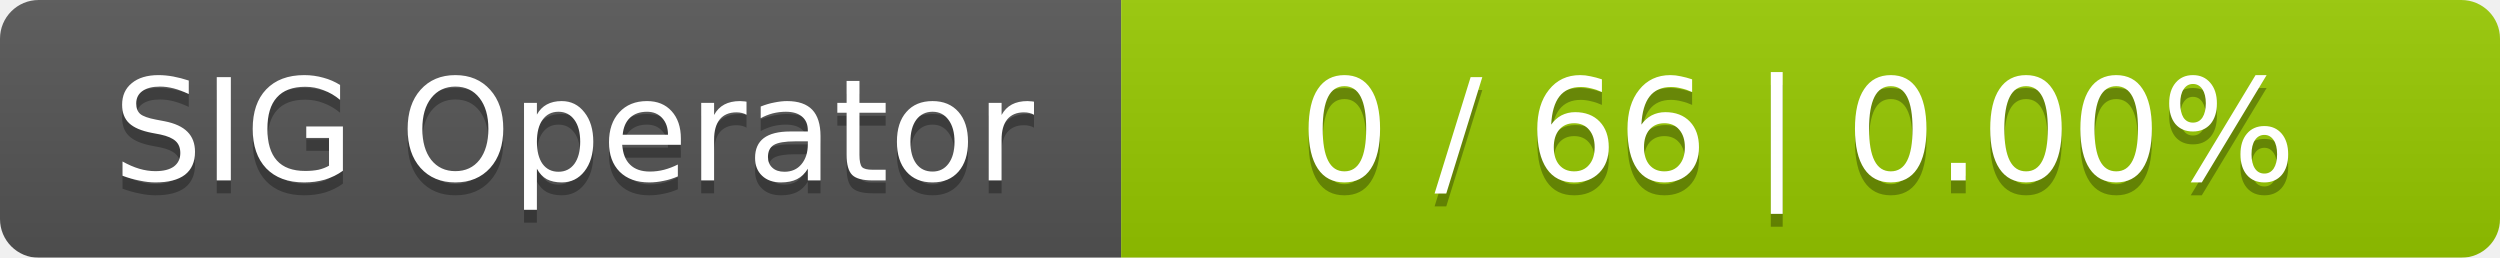
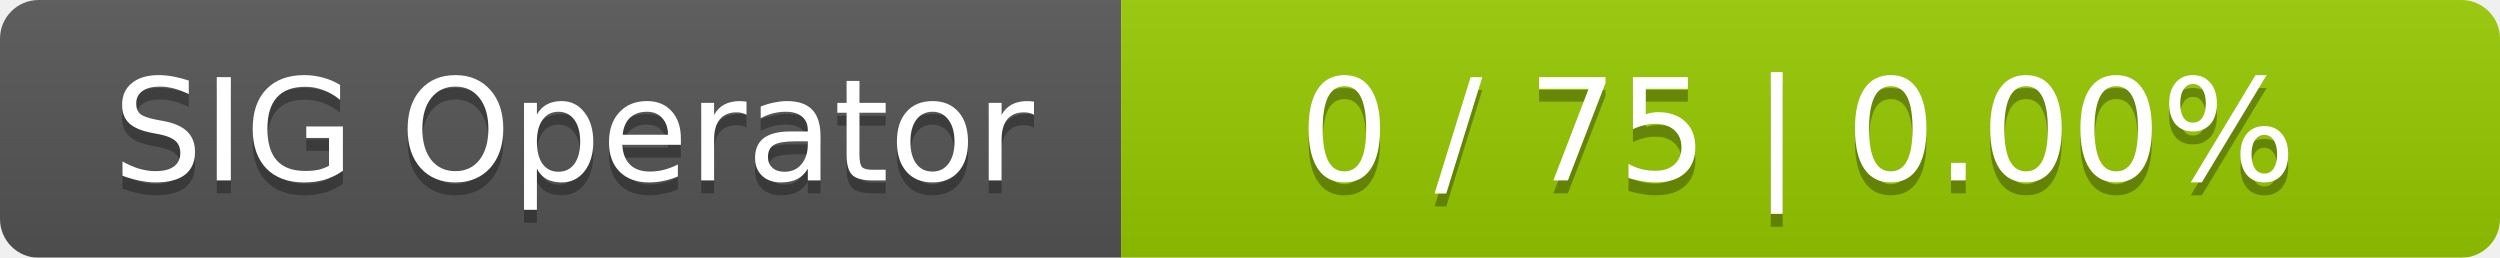
<svg xmlns="http://www.w3.org/2000/svg" width="194" height="20">
  <linearGradient id="smooth" x2="0" y2="100%">
    <stop offset="0" stop-color="#bbb" stop-opacity=".1" />
    <stop offset="1" stop-opacity=".1" />
  </linearGradient>
  <mask id="round">
    <rect width="194" height="20" rx="3" fill="#fff" />
  </mask>
  <g mask="url(#round)">
    <rect width="87" height="20" fill="#555" />
    <rect x="87" width="107" height="20" fill="#97ca00" />
    <rect width="194" height="20" fill="url(#smooth)" />
  </g>
  <g fill="#fff" text-anchor="middle" font-family="DejaVu Sans,Verdana,Geneva,sans-serif" font-size="11">
    <text x="44.5" y="15" fill="#010101" fill-opacity=".3">SIG Operator</text>
    <text x="44.5" y="14">SIG Operator</text>
-     <text x="139.5" y="15" fill="#010101" fill-opacity=".3">0 / 66    |    0.00%</text>
-     <text x="139.5" y="14">0 / 66    |    0.00%</text>
+     <text x="139.5" y="15" fill="#010101" fill-opacity=".3">0 / 75    |    0.00%</text>
+     <text x="139.5" y="14">0 / 75    |    0.00%</text>
  </g>
</svg>
